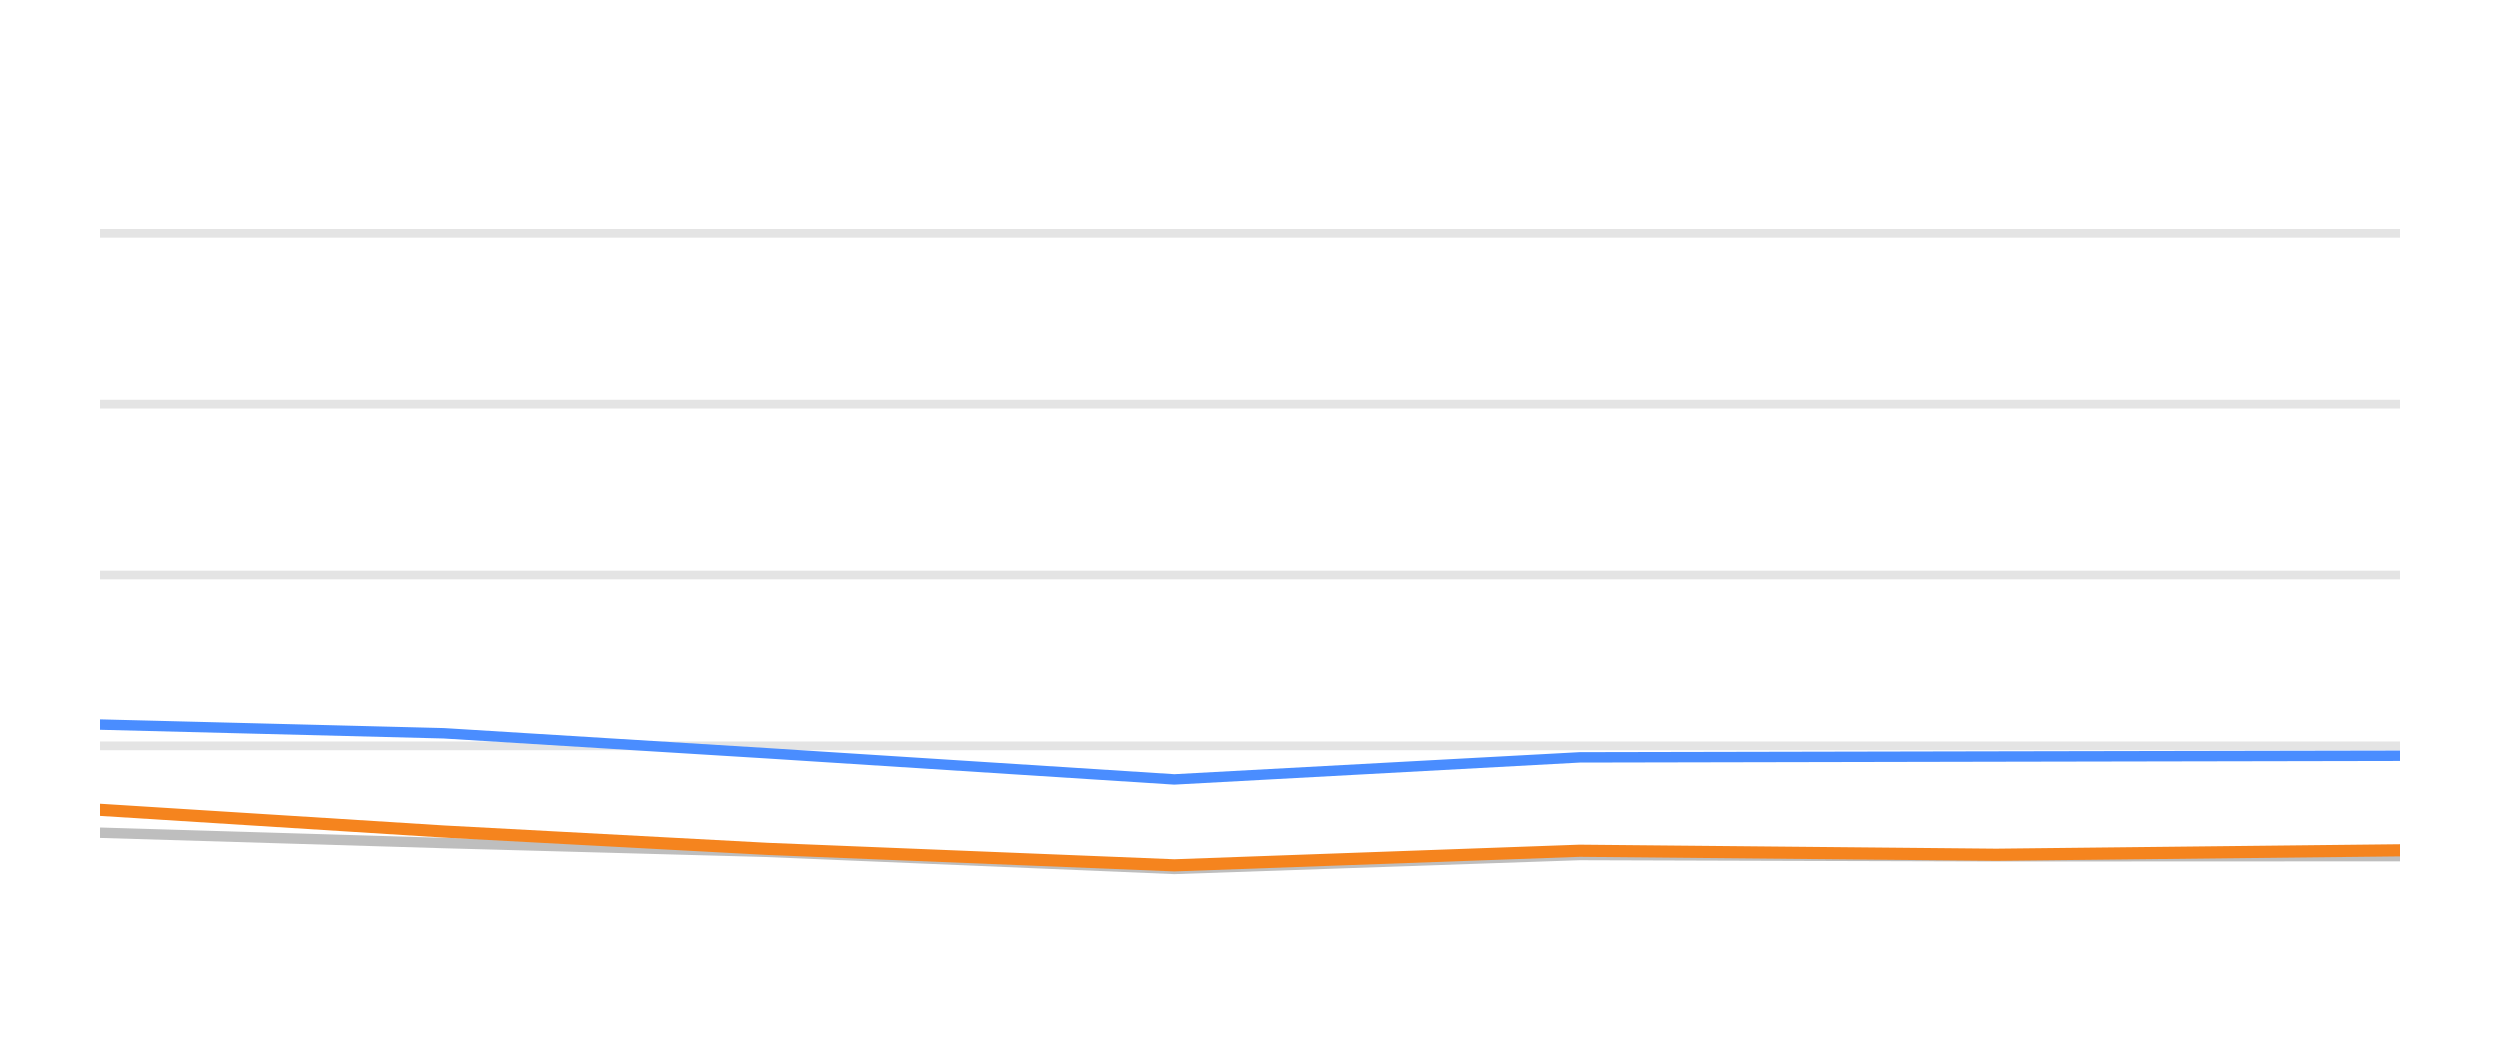
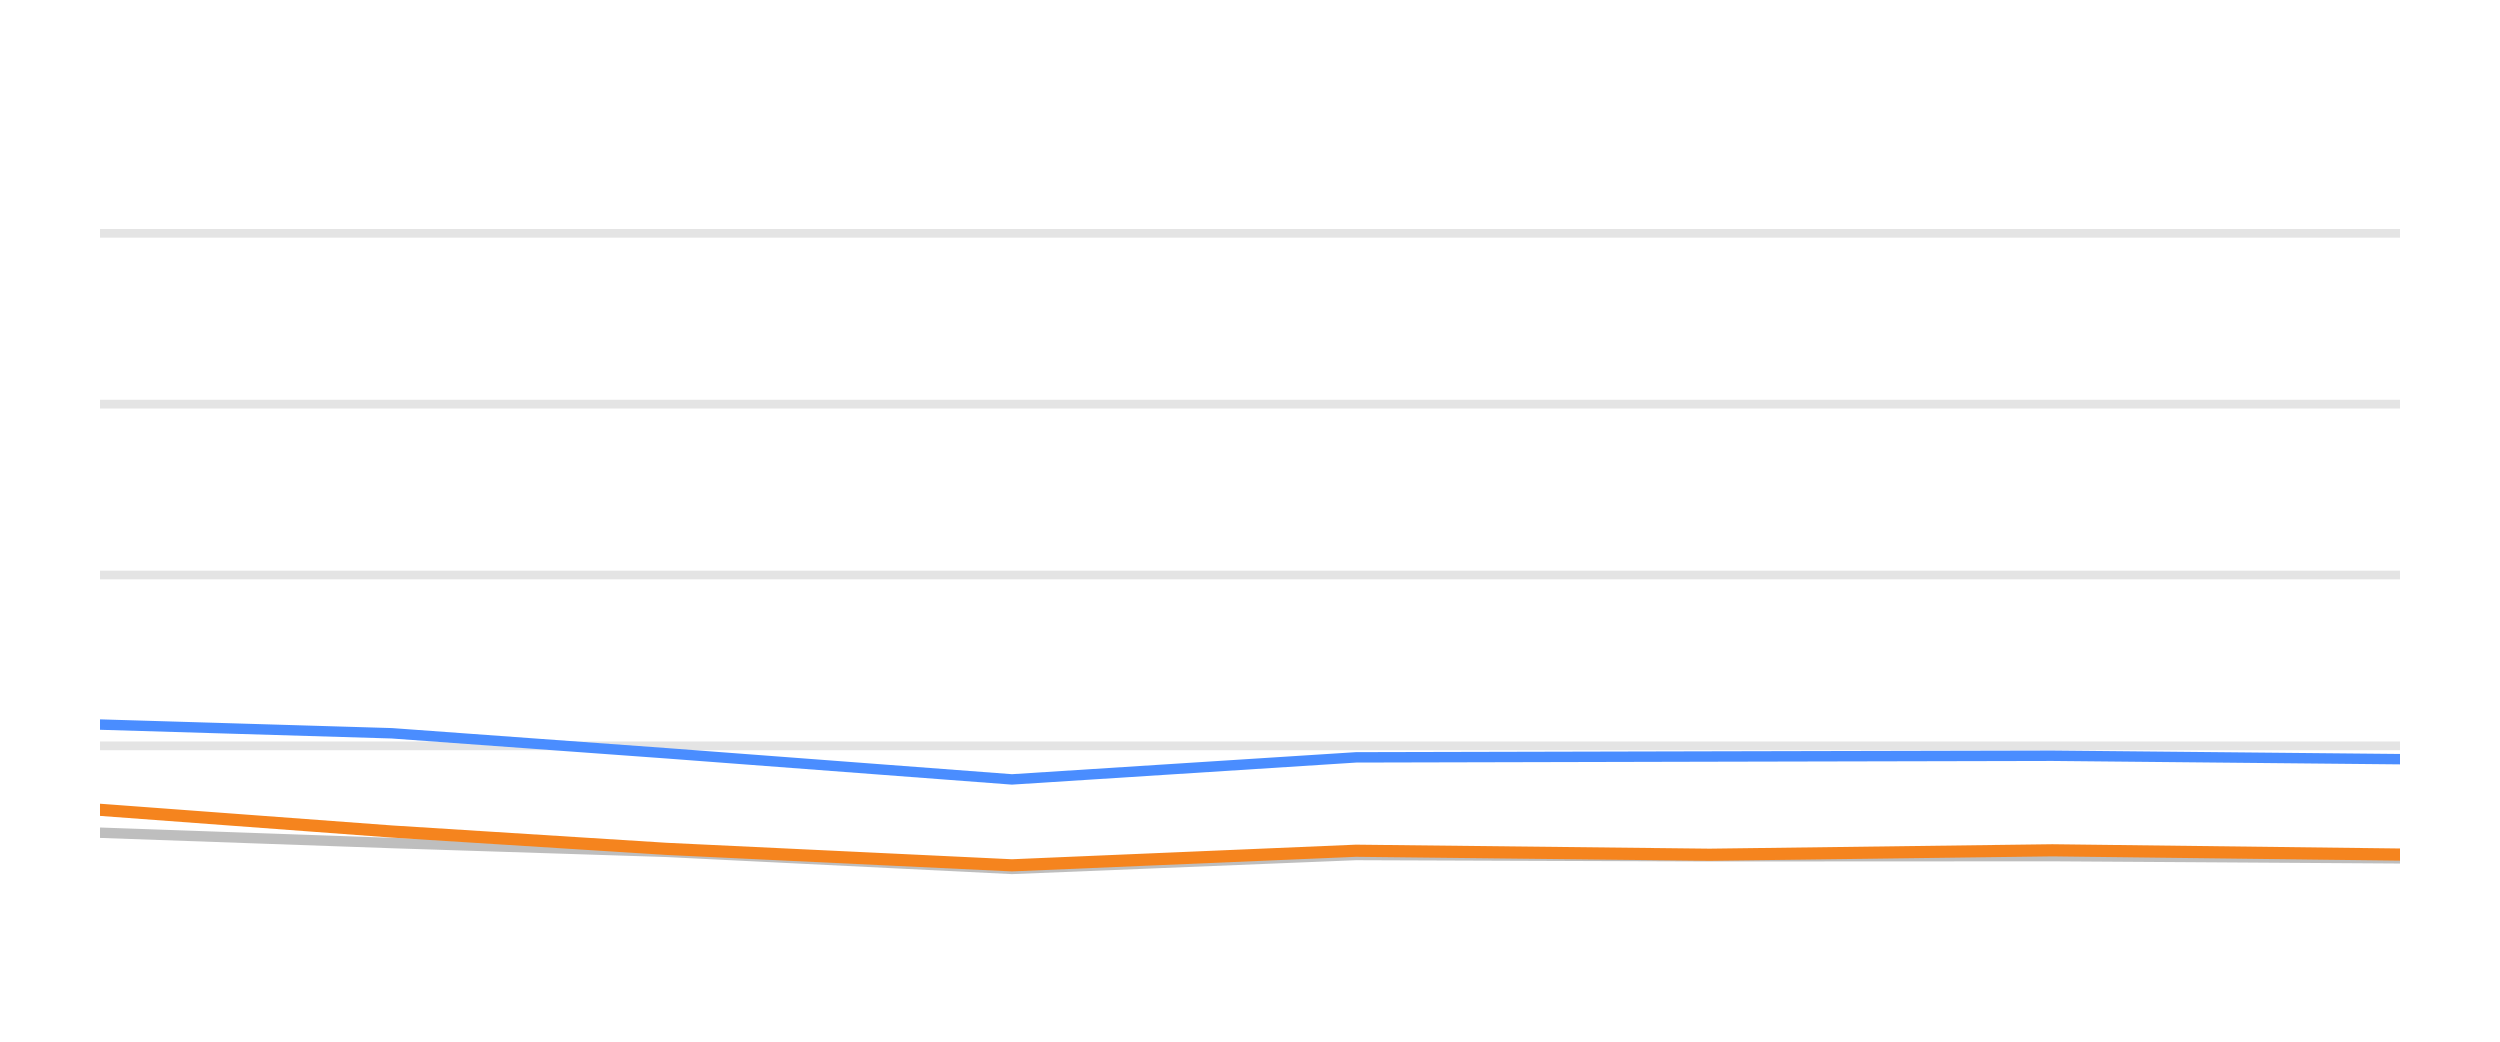
<svg xmlns="http://www.w3.org/2000/svg" width="144pt" height="60pt" viewBox="0 0 144 60" version="1.1">
  <defs>
    <style type="text/css">*{stroke-linejoin: round; stroke-linecap: butt}</style>
  </defs>
  <g id="figure_1">
    <g id="patch_1">
      <path d="M 0 60  L 144 60  L 144 0  L 0 0  L 0 60  z " style="fill: none; opacity: 0" />
    </g>
    <g id="axes_1">
      <g id="patch_2">
        <path d="M 5.76 52.8  L 138.24 52.8  L 138.24 3.6  L 5.76 3.6  L 5.76 52.8  z " style="fill: none" />
      </g>
      <g id="matplotlib.axis_1" />
      <g id="matplotlib.axis_2" />
      <g id="line2d_1">
-         <path d="M 5.76 42.96  L 138.24 42.96  " clip-path="url(#pd44fbfca50)" style="fill: none; stroke: #b2b2b2; stroke-opacity: 0.35; stroke-width: 0.5; stroke-linecap: square" />
+         <path d="M 5.76 42.96  L 138.24 42.96  " clip-path="url(#p4c78c73ee4)" style="fill: none; stroke: #b2b2b2; stroke-opacity: 0.35; stroke-width: 0.5; stroke-linecap: square" />
      </g>
      <g id="line2d_2">
-         <path d="M 5.76 33.12  L 138.24 33.12  " clip-path="url(#pd44fbfca50)" style="fill: none; stroke: #b2b2b2; stroke-opacity: 0.35; stroke-width: 0.5; stroke-linecap: square" />
+         <path d="M 5.76 33.12  L 138.24 33.12  " clip-path="url(#p4c78c73ee4)" style="fill: none; stroke: #b2b2b2; stroke-opacity: 0.35; stroke-width: 0.5; stroke-linecap: square" />
      </g>
      <g id="line2d_3">
-         <path d="M 5.76 23.28  L 138.24 23.28  " clip-path="url(#pd44fbfca50)" style="fill: none; stroke: #b2b2b2; stroke-opacity: 0.35; stroke-width: 0.5; stroke-linecap: square" />
+         <path d="M 5.76 23.28  L 138.24 23.28  " clip-path="url(#p4c78c73ee4)" style="fill: none; stroke: #b2b2b2; stroke-opacity: 0.35; stroke-width: 0.5; stroke-linecap: square" />
      </g>
      <g id="line2d_4">
-         <path d="M 5.76 13.44  L 138.24 13.44  " clip-path="url(#pd44fbfca50)" style="fill: none; stroke: #b2b2b2; stroke-opacity: 0.35; stroke-width: 0.5; stroke-linecap: square" />
+         <path d="M 5.76 13.44  L 138.24 13.44  " clip-path="url(#p4c78c73ee4)" style="fill: none; stroke: #b2b2b2; stroke-opacity: 0.35; stroke-width: 0.5; stroke-linecap: square" />
      </g>
      <g id="line2d_5">
-         <path d="M 5.76 47.964  L 25.56 48.559  L 44.198 49.066  L 67.639 50.05  L 90.991 49.248  L 114.98 49.322  L 138.24 49.312  " clip-path="url(#pd44fbfca50)" style="fill: none; stroke: #bebebe; stroke-width: 0.6; stroke-linecap: round" />
+         <path d="M 5.76 47.964  L 22.567 48.559  L 38.388 49.066  L 58.287 50.05  L 78.11 49.248  L 98.474 49.322  L 118.218 49.312  L 138.24 49.44  " clip-path="url(#p4c78c73ee4)" style="fill: none; stroke: #bebebe; stroke-width: 0.6; stroke-linecap: round" />
      </g>
      <g id="line2d_6">
-         <path d="M 5.76 41.735  L 25.56 42.237  L 44.198 43.388  L 67.639 44.894  L 90.991 43.624  L 114.98 43.575  L 138.24 43.531  " clip-path="url(#pd44fbfca50)" style="fill: none; stroke: #4a8dff; stroke-width: 0.6; stroke-linecap: round" />
+         <path d="M 5.76 41.735  L 22.567 42.237  L 38.388 43.388  L 58.287 44.894  L 78.11 43.624  L 98.474 43.575  L 118.218 43.531  L 138.24 43.728  " clip-path="url(#p4c78c73ee4)" style="fill: none; stroke: #4a8dff; stroke-width: 0.6; stroke-linecap: round" />
      </g>
      <g id="line2d_7">
-         <path d="M 5.76 46.645  L 25.56 47.895  L 44.198 48.894  L 67.639 49.843  L 90.991 49.002  L 114.98 49.233  L 138.24 48.977  " clip-path="url(#pd44fbfca50)" style="fill: none; stroke: #f5841e; stroke-width: 0.7; stroke-linecap: round" />
+         <path d="M 5.76 46.645  L 22.567 47.895  L 38.388 48.894  L 58.287 49.843  L 78.11 49.002  L 98.474 49.233  L 118.218 48.977  L 138.24 49.223  " clip-path="url(#p4c78c73ee4)" style="fill: none; stroke: #f5841e; stroke-width: 0.7; stroke-linecap: round" />
      </g>
    </g>
  </g>
  <defs>
-     <clipPath id="pd44fbfca50">
+     <clipPath id="p4c78c73ee4">
      <rect x="5.76" y="3.6" width="132.48" height="49.2" />
    </clipPath>
  </defs>
</svg>
